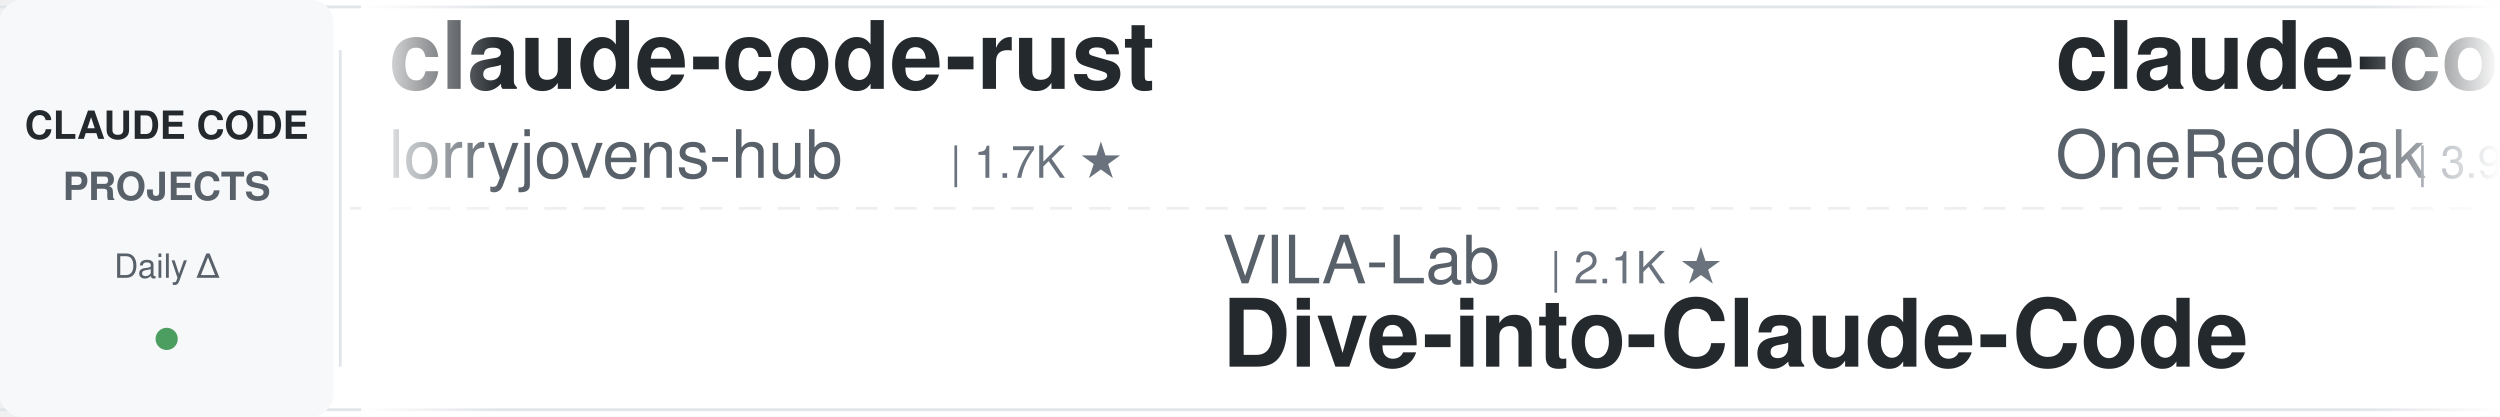
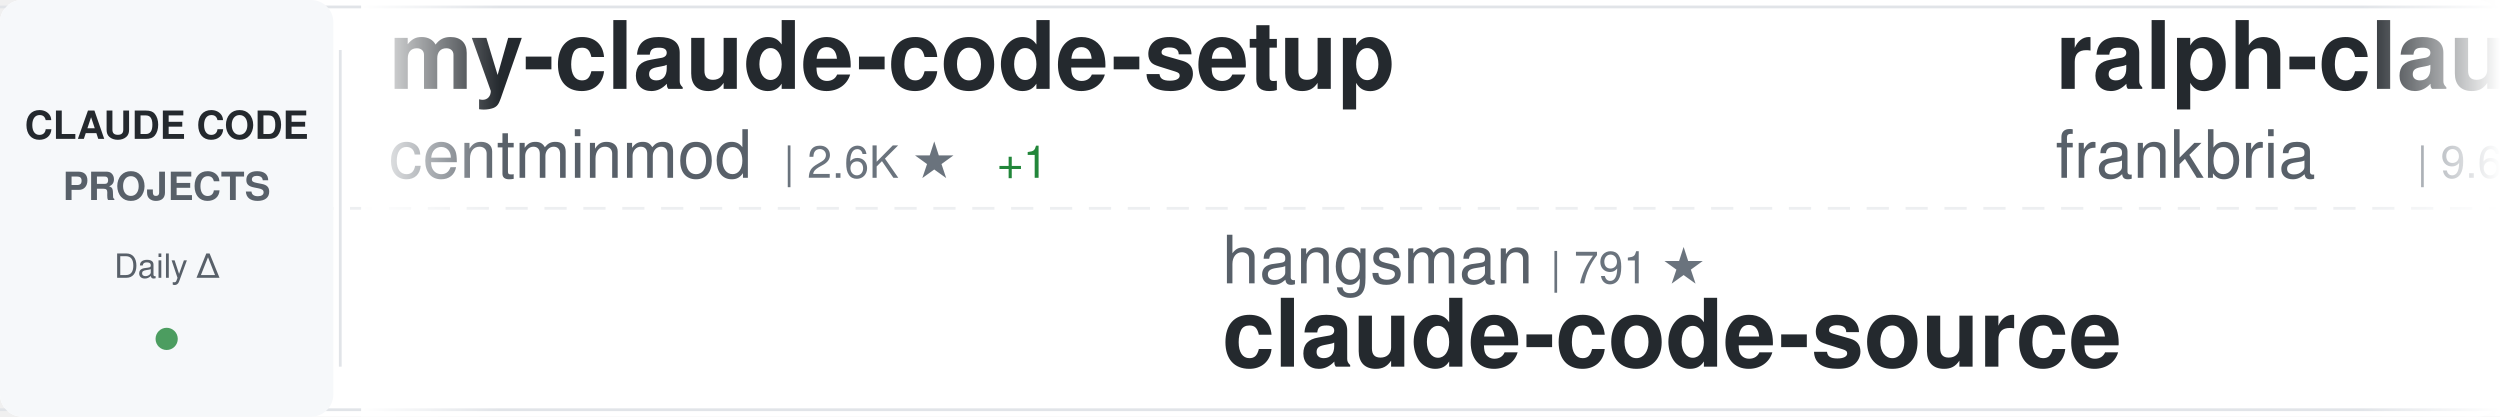
<svg xmlns="http://www.w3.org/2000/svg" width="900" height="150">
  <defs>
    <linearGradient id="awesomeLeftFade" x1="0%" y1="0%" x2="100%" y2="0%">
      <stop offset="0%" style="stop-color:#ffffff;stop-opacity:1" />
      <stop offset="100%" style="stop-color:#ffffff;stop-opacity:0" />
    </linearGradient>
    <linearGradient id="awesomeRightFade" x1="0%" y1="0%" x2="100%" y2="0%">
      <stop offset="0%" style="stop-color:#ffffff;stop-opacity:0" />
      <stop offset="100%" style="stop-color:#ffffff;stop-opacity:1" />
    </linearGradient>
  </defs>
  <rect width="900" height="150" fill="#ffffff" rx="8" />
  <rect x="0" y="2" width="900" height="1" fill="#e1e4e8" />
  <rect x="0" y="147" width="900" height="1" fill="#e1e4e8" />
  <line x1="0" y1="75" x2="900" y2="75" stroke="#e1e4e8" stroke-width="1" stroke-dasharray="8 6" opacity="0.6" />
  <rect x="0" y="0" width="120" height="150" fill="#f6f8fa" rx="8" />
  <text x="60" y="50" font-family="-apple-system, BlinkMacSystemFont, 'Segoe UI', Helvetica, Arial, sans-serif" font-size="14" font-weight="600" fill="#24292e" text-anchor="middle">CLAUDE CODE</text>
  <text x="60" y="72" font-family="-apple-system, BlinkMacSystemFont, 'Segoe UI', Helvetica, Arial, sans-serif" font-size="14" font-weight="600" fill="#586069" text-anchor="middle">PROJECTS</text>
  <text x="60" y="100" font-family="-apple-system, BlinkMacSystemFont, 'Segoe UI', Helvetica, Arial, sans-serif" font-size="12" font-weight="500" fill="#586069" text-anchor="middle">Daily Δ</text>
  <circle cx="60" cy="122" r="4" fill="#22863a" opacity="0.8" />
  <rect x="122" y="18" width="1" height="114" fill="#e1e4e8" />
  <clipPath id="awesomeTickerClip">
    <rect x="130" y="0" width="770" height="150" />
  </clipPath>
  <g clip-path="url(#awesomeTickerClip)">
    <g id="awesomeTickerItems">
      <animateTransform attributeName="transform" attributeType="XML" type="translate" from="0 0" to="-3000 0" dur="54s" repeatCount="indefinite" />
      <g transform="translate(0, 0)">
-         <text x="140" y="32" font-family="-apple-system, BlinkMacSystemFont, 'Segoe UI', Helvetica, Arial, sans-serif" font-size="34" font-weight="600" fill="#24292e">claude-code-rust</text>
-         <text x="140" y="64" font-family="-apple-system, BlinkMacSystemFont, 'Segoe UI', Helvetica, Arial, sans-serif" font-size="24" font-weight="400" fill="#586069">lorryjovens-hub</text>
-         <text x="342" y="64" font-family="-apple-system, BlinkMacSystemFont, 'Segoe UI', Helvetica, Arial, sans-serif" font-size="16" font-weight="500" fill="#6a737d">| 1.7K ★</text>
+         <text x="140" y="32" font-family="-apple-system, BlinkMacSystemFont, 'Segoe UI', Helvetica, Arial, sans-serif" font-size="34" font-weight="600" fill="#24292e">my-claude-code-setup</text>
+         <text x="140" y="64" font-family="-apple-system, BlinkMacSystemFont, 'Segoe UI', Helvetica, Arial, sans-serif" font-size="24" font-weight="400" fill="#586069">centminmod</text>
+         <text x="282" y="64" font-family="-apple-system, BlinkMacSystemFont, 'Segoe UI', Helvetica, Arial, sans-serif" font-size="16" font-weight="500" fill="#6a737d">| 2.6K ★</text>
+         <text x="359" y="64" font-family="-apple-system, BlinkMacSystemFont, 'Segoe UI', Helvetica, Arial, sans-serif" font-size="16" font-weight="500" fill="#22863a"> +1</text>
      </g>
      <g transform="translate(300, 0)">
-         <text x="140" y="102" font-family="-apple-system, BlinkMacSystemFont, 'Segoe UI', Helvetica, Arial, sans-serif" font-size="24" font-weight="400" fill="#586069">VILA-Lab</text>
-         <text x="258" y="102" font-family="-apple-system, BlinkMacSystemFont, 'Segoe UI', Helvetica, Arial, sans-serif" font-size="16" font-weight="500" fill="#6a737d">| 2.1K ★</text>
-         <text x="140" y="132" font-family="-apple-system, BlinkMacSystemFont, 'Segoe UI', Helvetica, Arial, sans-serif" font-size="34" font-weight="600" fill="#24292e">Dive-into-Claude-Code</text>
+         <text x="140" y="102" font-family="-apple-system, BlinkMacSystemFont, 'Segoe UI', Helvetica, Arial, sans-serif" font-size="24" font-weight="400" fill="#586069">hangsman</text>
+         <text x="258" y="102" font-family="-apple-system, BlinkMacSystemFont, 'Segoe UI', Helvetica, Arial, sans-serif" font-size="16" font-weight="500" fill="#6a737d">| 791 ★</text>
+         <text x="140" y="132" font-family="-apple-system, BlinkMacSystemFont, 'Segoe UI', Helvetica, Arial, sans-serif" font-size="34" font-weight="600" fill="#24292e">claude-code-source</text>
      </g>
      <g transform="translate(600, 0)">
-         <text x="140" y="32" font-family="-apple-system, BlinkMacSystemFont, 'Segoe UI', Helvetica, Arial, sans-serif" font-size="34" font-weight="600" fill="#24292e">claude-code-workflows</text>
-         <text x="140" y="64" font-family="-apple-system, BlinkMacSystemFont, 'Segoe UI', Helvetica, Arial, sans-serif" font-size="24" font-weight="400" fill="#586069">OneRedOak</text>
-         <text x="270" y="64" font-family="-apple-system, BlinkMacSystemFont, 'Segoe UI', Helvetica, Arial, sans-serif" font-size="16" font-weight="500" fill="#6a737d">| 3.9K ★</text>
+         <text x="140" y="32" font-family="-apple-system, BlinkMacSystemFont, 'Segoe UI', Helvetica, Arial, sans-serif" font-size="34" font-weight="600" fill="#24292e">ralph-claude-code</text>
+         <text x="140" y="64" font-family="-apple-system, BlinkMacSystemFont, 'Segoe UI', Helvetica, Arial, sans-serif" font-size="24" font-weight="400" fill="#586069">frankbria</text>
+         <text x="270" y="64" font-family="-apple-system, BlinkMacSystemFont, 'Segoe UI', Helvetica, Arial, sans-serif" font-size="16" font-weight="500" fill="#6a737d">| 9.6K ★</text>
      </g>
      <g transform="translate(900, 0)">
-         <text x="140" y="102" font-family="-apple-system, BlinkMacSystemFont, 'Segoe UI', Helvetica, Arial, sans-serif" font-size="24" font-weight="400" fill="#586069">ding113</text>
-         <text x="246" y="102" font-family="-apple-system, BlinkMacSystemFont, 'Segoe UI', Helvetica, Arial, sans-serif" font-size="16" font-weight="500" fill="#6a737d">| 3.3K ★</text>
-         <text x="140" y="132" font-family="-apple-system, BlinkMacSystemFont, 'Segoe UI', Helvetica, Arial, sans-serif" font-size="34" font-weight="600" fill="#24292e">claude-code-hub</text>
+         <text x="140" y="102" font-family="-apple-system, BlinkMacSystemFont, 'Segoe UI', Helvetica, Arial, sans-serif" font-size="24" font-weight="400" fill="#586069">rohitg00</text>
+         <text x="258" y="102" font-family="-apple-system, BlinkMacSystemFont, 'Segoe UI', Helvetica, Arial, sans-serif" font-size="16" font-weight="500" fill="#6a737d">| 2.5K ★</text>
+         <text x="140" y="132" font-family="-apple-system, BlinkMacSystemFont, 'Segoe UI', Helvetica, Arial, sans-serif" font-size="34" font-weight="600" fill="#24292e">awesome-claude-code-tool...</text>
      </g>
      <g transform="translate(1200, 0)">
-         <text x="140" y="32" font-family="-apple-system, BlinkMacSystemFont, 'Segoe UI', Helvetica, Arial, sans-serif" font-size="34" font-weight="600" fill="#24292e">claude-code-hooks-master...</text>
-         <text x="140" y="64" font-family="-apple-system, BlinkMacSystemFont, 'Segoe UI', Helvetica, Arial, sans-serif" font-size="24" font-weight="400" fill="#586069">disler</text>
-         <text x="234" y="64" font-family="-apple-system, BlinkMacSystemFont, 'Segoe UI', Helvetica, Arial, sans-serif" font-size="16" font-weight="500" fill="#6a737d">| 3.9K ★</text>
+         <text x="140" y="32" font-family="-apple-system, BlinkMacSystemFont, 'Segoe UI', Helvetica, Arial, sans-serif" font-size="34" font-weight="600" fill="#24292e">how-claude-code-works</text>
+         <text x="140" y="64" font-family="-apple-system, BlinkMacSystemFont, 'Segoe UI', Helvetica, Arial, sans-serif" font-size="24" font-weight="400" fill="#586069">Windy3f3f3f3f</text>
+         <text x="318" y="64" font-family="-apple-system, BlinkMacSystemFont, 'Segoe UI', Helvetica, Arial, sans-serif" font-size="16" font-weight="500" fill="#6a737d">| 3.5K ★</text>
+         <text x="395" y="64" font-family="-apple-system, BlinkMacSystemFont, 'Segoe UI', Helvetica, Arial, sans-serif" font-size="16" font-weight="500" fill="#22863a"> +1</text>
      </g>
      <g transform="translate(1500, 0)">
-         <text x="140" y="102" font-family="-apple-system, BlinkMacSystemFont, 'Segoe UI', Helvetica, Arial, sans-serif" font-size="24" font-weight="400" fill="#586069">alejandrobalderas</text>
-         <text x="366" y="102" font-family="-apple-system, BlinkMacSystemFont, 'Segoe UI', Helvetica, Arial, sans-serif" font-size="16" font-weight="500" fill="#6a737d">| 2.8K ★</text>
-         <text x="140" y="132" font-family="-apple-system, BlinkMacSystemFont, 'Segoe UI', Helvetica, Arial, sans-serif" font-size="34" font-weight="600" fill="#24292e">claude-code-from-source</text>
+         <text x="140" y="102" font-family="-apple-system, BlinkMacSystemFont, 'Segoe UI', Helvetica, Arial, sans-serif" font-size="24" font-weight="400" fill="#586069">liuup</text>
+         <text x="222" y="102" font-family="-apple-system, BlinkMacSystemFont, 'Segoe UI', Helvetica, Arial, sans-serif" font-size="16" font-weight="500" fill="#6a737d">| 3.8K ★</text>
+         <text x="140" y="132" font-family="-apple-system, BlinkMacSystemFont, 'Segoe UI', Helvetica, Arial, sans-serif" font-size="34" font-weight="600" fill="#24292e">claude-code-analysis</text>
      </g>
      <g transform="translate(1800, 0)">
-         <text x="140" y="32" font-family="-apple-system, BlinkMacSystemFont, 'Segoe UI', Helvetica, Arial, sans-serif" font-size="34" font-weight="600" fill="#24292e">Claude-Code-Game-Studios</text>
-         <text x="140" y="64" font-family="-apple-system, BlinkMacSystemFont, 'Segoe UI', Helvetica, Arial, sans-serif" font-size="24" font-weight="400" fill="#586069">Donchitos</text>
-         <text x="270" y="64" font-family="-apple-system, BlinkMacSystemFont, 'Segoe UI', Helvetica, Arial, sans-serif" font-size="16" font-weight="500" fill="#6a737d">| 23.9K ★</text>
-         <text x="356" y="64" font-family="-apple-system, BlinkMacSystemFont, 'Segoe UI', Helvetica, Arial, sans-serif" font-size="16" font-weight="500" fill="#22863a"> +10</text>
+         <text x="140" y="32" font-family="-apple-system, BlinkMacSystemFont, 'Segoe UI', Helvetica, Arial, sans-serif" font-size="34" font-weight="600" fill="#24292e">claude-code-video-toolki...</text>
+         <text x="140" y="64" font-family="-apple-system, BlinkMacSystemFont, 'Segoe UI', Helvetica, Arial, sans-serif" font-size="24" font-weight="400" fill="#586069">digitalsamba</text>
+         <text x="306" y="64" font-family="-apple-system, BlinkMacSystemFont, 'Segoe UI', Helvetica, Arial, sans-serif" font-size="16" font-weight="500" fill="#6a737d">| 1.9K ★</text>
+         <text x="383" y="64" font-family="-apple-system, BlinkMacSystemFont, 'Segoe UI', Helvetica, Arial, sans-serif" font-size="16" font-weight="500" fill="#22863a"> +3</text>
      </g>
      <g transform="translate(2100, 0)">
-         <text x="140" y="102" font-family="-apple-system, BlinkMacSystemFont, 'Segoe UI', Helvetica, Arial, sans-serif" font-size="24" font-weight="400" fill="#586069">JrCx7scC</text>
-         <text x="258" y="102" font-family="-apple-system, BlinkMacSystemFont, 'Segoe UI', Helvetica, Arial, sans-serif" font-size="16" font-weight="500" fill="#6a737d">| 373 ★</text>
+         <text x="140" y="102" font-family="-apple-system, BlinkMacSystemFont, 'Segoe UI', Helvetica, Arial, sans-serif" font-size="24" font-weight="400" fill="#586069">nicedreamzapp</text>
+         <text x="318" y="102" font-family="-apple-system, BlinkMacSystemFont, 'Segoe UI', Helvetica, Arial, sans-serif" font-size="16" font-weight="500" fill="#6a737d">| 3.2K ★</text>
+         <text x="140" y="132" font-family="-apple-system, BlinkMacSystemFont, 'Segoe UI', Helvetica, Arial, sans-serif" font-size="34" font-weight="600" fill="#24292e">claude-code-local</text>
+       </g>
+       <g transform="translate(2400, 0)">
+         <text x="140" y="32" font-family="-apple-system, BlinkMacSystemFont, 'Segoe UI', Helvetica, Arial, sans-serif" font-size="34" font-weight="600" fill="#24292e">claude-code-book</text>
+         <text x="140" y="64" font-family="-apple-system, BlinkMacSystemFont, 'Segoe UI', Helvetica, Arial, sans-serif" font-size="24" font-weight="400" fill="#586069">lintsinghua</text>
+         <text x="294" y="64" font-family="-apple-system, BlinkMacSystemFont, 'Segoe UI', Helvetica, Arial, sans-serif" font-size="16" font-weight="500" fill="#6a737d">| 4.1K ★</text>
+       </g>
+       <g transform="translate(2700, 0)">
+         <text x="140" y="102" font-family="-apple-system, BlinkMacSystemFont, 'Segoe UI', Helvetica, Arial, sans-serif" font-size="24" font-weight="400" fill="#586069">OrcaWhisper</text>
+         <text x="294" y="102" font-family="-apple-system, BlinkMacSystemFont, 'Segoe UI', Helvetica, Arial, sans-serif" font-size="16" font-weight="500" fill="#6a737d">| 90 ★</text>
+         <text x="140" y="132" font-family="-apple-system, BlinkMacSystemFont, 'Segoe UI', Helvetica, Arial, sans-serif" font-size="34" font-weight="600" fill="#24292e">Claude-Code</text>
+       </g>
+       <g transform="translate(3000, 0)">
+         <text x="140" y="32" font-family="-apple-system, BlinkMacSystemFont, 'Segoe UI', Helvetica, Arial, sans-serif" font-size="34" font-weight="600" fill="#24292e">my-claude-code-setup</text>
+         <text x="140" y="64" font-family="-apple-system, BlinkMacSystemFont, 'Segoe UI', Helvetica, Arial, sans-serif" font-size="24" font-weight="400" fill="#586069">centminmod</text>
+         <text x="282" y="64" font-family="-apple-system, BlinkMacSystemFont, 'Segoe UI', Helvetica, Arial, sans-serif" font-size="16" font-weight="500" fill="#6a737d">| 2.6K ★</text>
+         <text x="359" y="64" font-family="-apple-system, BlinkMacSystemFont, 'Segoe UI', Helvetica, Arial, sans-serif" font-size="16" font-weight="500" fill="#22863a"> +1</text>
+       </g>
+       <g transform="translate(3300, 0)">
+         <text x="140" y="102" font-family="-apple-system, BlinkMacSystemFont, 'Segoe UI', Helvetica, Arial, sans-serif" font-size="24" font-weight="400" fill="#586069">hangsman</text>
+         <text x="258" y="102" font-family="-apple-system, BlinkMacSystemFont, 'Segoe UI', Helvetica, Arial, sans-serif" font-size="16" font-weight="500" fill="#6a737d">| 791 ★</text>
        <text x="140" y="132" font-family="-apple-system, BlinkMacSystemFont, 'Segoe UI', Helvetica, Arial, sans-serif" font-size="34" font-weight="600" fill="#24292e">claude-code-source</text>
      </g>
-       <g transform="translate(2400, 0)">
-         <text x="140" y="32" font-family="-apple-system, BlinkMacSystemFont, 'Segoe UI', Helvetica, Arial, sans-serif" font-size="34" font-weight="600" fill="#24292e">claude_code_src</text>
-         <text x="140" y="64" font-family="-apple-system, BlinkMacSystemFont, 'Segoe UI', Helvetica, Arial, sans-serif" font-size="24" font-weight="400" fill="#586069">ponponon</text>
-         <text x="258" y="64" font-family="-apple-system, BlinkMacSystemFont, 'Segoe UI', Helvetica, Arial, sans-serif" font-size="16" font-weight="500" fill="#6a737d">| 2.3K ★</text>
-       </g>
-       <g transform="translate(2700, 0)">
-         <text x="140" y="102" font-family="-apple-system, BlinkMacSystemFont, 'Segoe UI', Helvetica, Arial, sans-serif" font-size="24" font-weight="400" fill="#586069">disler</text>
-         <text x="234" y="102" font-family="-apple-system, BlinkMacSystemFont, 'Segoe UI', Helvetica, Arial, sans-serif" font-size="16" font-weight="500" fill="#6a737d">| 1.6K ★</text>
-         <text x="311" y="102" font-family="-apple-system, BlinkMacSystemFont, 'Segoe UI', Helvetica, Arial, sans-serif" font-size="16" font-weight="500" fill="#cb2431"> -1</text>
-         <text x="140" y="132" font-family="-apple-system, BlinkMacSystemFont, 'Segoe UI', Helvetica, Arial, sans-serif" font-size="34" font-weight="600" fill="#24292e">pi-vs-claude-code</text>
-       </g>
-       <g transform="translate(3000, 0)">
-         <text x="140" y="32" font-family="-apple-system, BlinkMacSystemFont, 'Segoe UI', Helvetica, Arial, sans-serif" font-size="34" font-weight="600" fill="#24292e">claude-code-rust</text>
-         <text x="140" y="64" font-family="-apple-system, BlinkMacSystemFont, 'Segoe UI', Helvetica, Arial, sans-serif" font-size="24" font-weight="400" fill="#586069">lorryjovens-hub</text>
-         <text x="342" y="64" font-family="-apple-system, BlinkMacSystemFont, 'Segoe UI', Helvetica, Arial, sans-serif" font-size="16" font-weight="500" fill="#6a737d">| 1.7K ★</text>
-       </g>
-       <g transform="translate(3300, 0)">
-         <text x="140" y="102" font-family="-apple-system, BlinkMacSystemFont, 'Segoe UI', Helvetica, Arial, sans-serif" font-size="24" font-weight="400" fill="#586069">VILA-Lab</text>
-         <text x="258" y="102" font-family="-apple-system, BlinkMacSystemFont, 'Segoe UI', Helvetica, Arial, sans-serif" font-size="16" font-weight="500" fill="#6a737d">| 2.1K ★</text>
-         <text x="140" y="132" font-family="-apple-system, BlinkMacSystemFont, 'Segoe UI', Helvetica, Arial, sans-serif" font-size="34" font-weight="600" fill="#24292e">Dive-into-Claude-Code</text>
-       </g>
      <g transform="translate(3600, 0)">
-         <text x="140" y="32" font-family="-apple-system, BlinkMacSystemFont, 'Segoe UI', Helvetica, Arial, sans-serif" font-size="34" font-weight="600" fill="#24292e">claude-code-workflows</text>
-         <text x="140" y="64" font-family="-apple-system, BlinkMacSystemFont, 'Segoe UI', Helvetica, Arial, sans-serif" font-size="24" font-weight="400" fill="#586069">OneRedOak</text>
-         <text x="270" y="64" font-family="-apple-system, BlinkMacSystemFont, 'Segoe UI', Helvetica, Arial, sans-serif" font-size="16" font-weight="500" fill="#6a737d">| 3.9K ★</text>
+         <text x="140" y="32" font-family="-apple-system, BlinkMacSystemFont, 'Segoe UI', Helvetica, Arial, sans-serif" font-size="34" font-weight="600" fill="#24292e">ralph-claude-code</text>
+         <text x="140" y="64" font-family="-apple-system, BlinkMacSystemFont, 'Segoe UI', Helvetica, Arial, sans-serif" font-size="24" font-weight="400" fill="#586069">frankbria</text>
+         <text x="270" y="64" font-family="-apple-system, BlinkMacSystemFont, 'Segoe UI', Helvetica, Arial, sans-serif" font-size="16" font-weight="500" fill="#6a737d">| 9.6K ★</text>
      </g>
      <g transform="translate(3900, 0)">
-         <text x="140" y="102" font-family="-apple-system, BlinkMacSystemFont, 'Segoe UI', Helvetica, Arial, sans-serif" font-size="24" font-weight="400" fill="#586069">ding113</text>
-         <text x="246" y="102" font-family="-apple-system, BlinkMacSystemFont, 'Segoe UI', Helvetica, Arial, sans-serif" font-size="16" font-weight="500" fill="#6a737d">| 3.3K ★</text>
-         <text x="140" y="132" font-family="-apple-system, BlinkMacSystemFont, 'Segoe UI', Helvetica, Arial, sans-serif" font-size="34" font-weight="600" fill="#24292e">claude-code-hub</text>
+         <text x="140" y="102" font-family="-apple-system, BlinkMacSystemFont, 'Segoe UI', Helvetica, Arial, sans-serif" font-size="24" font-weight="400" fill="#586069">rohitg00</text>
+         <text x="258" y="102" font-family="-apple-system, BlinkMacSystemFont, 'Segoe UI', Helvetica, Arial, sans-serif" font-size="16" font-weight="500" fill="#6a737d">| 2.5K ★</text>
+         <text x="140" y="132" font-family="-apple-system, BlinkMacSystemFont, 'Segoe UI', Helvetica, Arial, sans-serif" font-size="34" font-weight="600" fill="#24292e">awesome-claude-code-tool...</text>
      </g>
    </g>
  </g>
  <rect x="130" y="0" width="50" height="150" fill="url(#awesomeLeftFade)" />
  <rect x="850" y="0" width="50" height="150" fill="url(#awesomeRightFade)" />
</svg>
